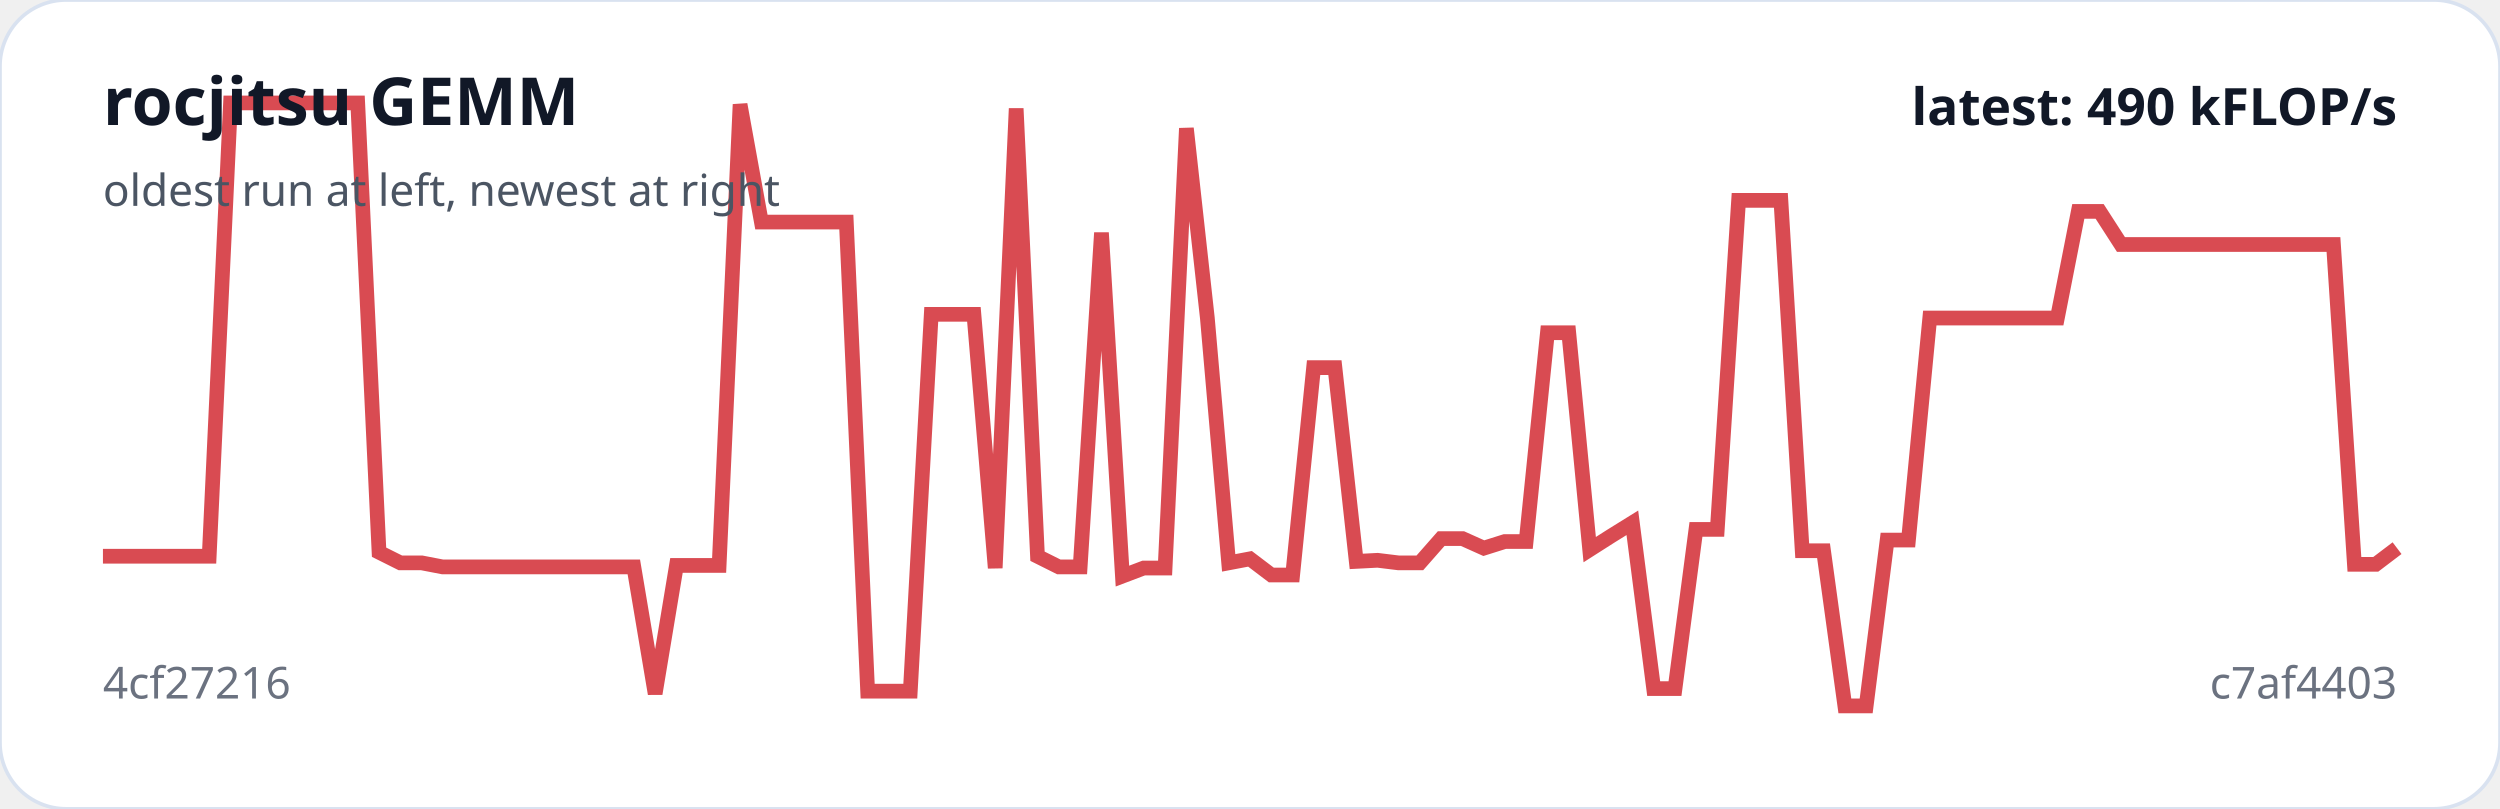
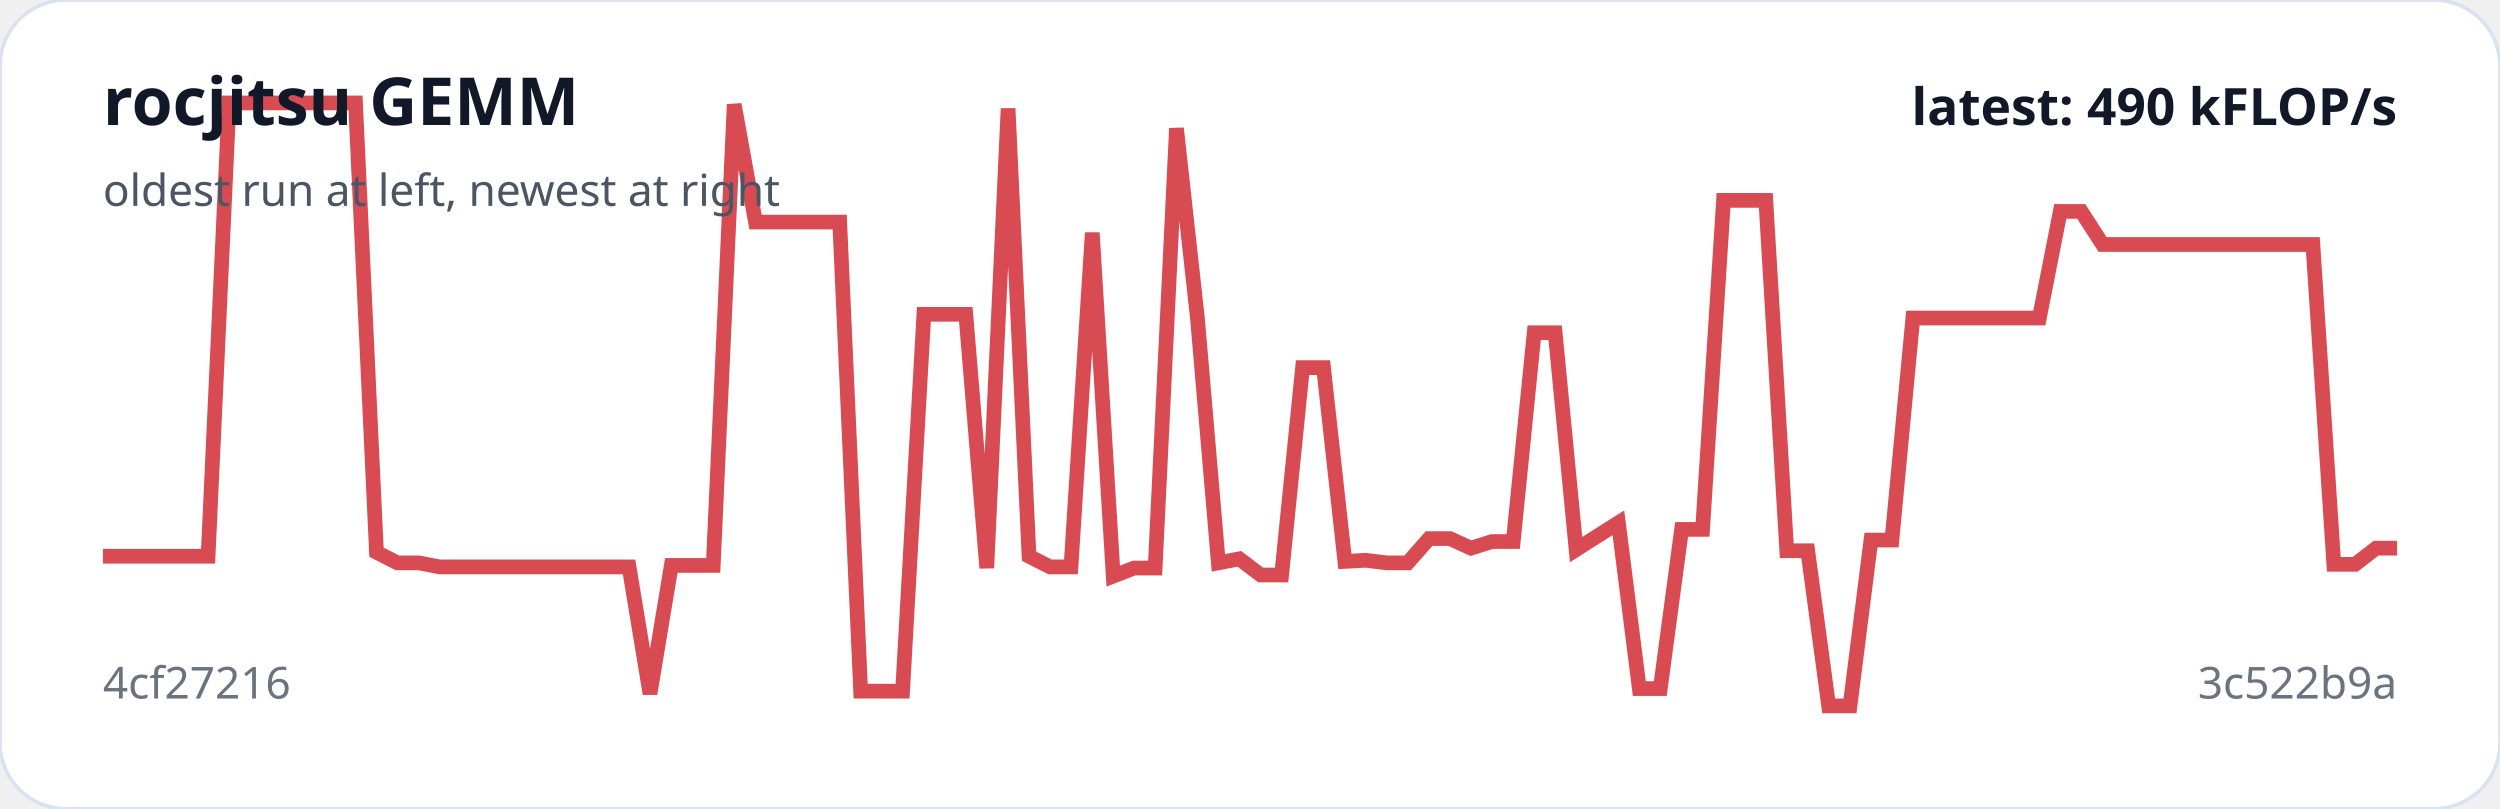
<svg xmlns="http://www.w3.org/2000/svg" viewBox="0 0 680 220" width="100%" role="img" aria-label="rocjitsu GEMM trend">
  <rect width="100%" height="100%" rx="18" fill="#ffffff" stroke="#d9e2f0" />
-   <polyline fill="none" stroke="#d94b52" stroke-width="4" points="28.0,151.3 33.8,151.3 39.6,151.3 45.3,151.3 51.1,151.3 56.9,151.3 62.7,28.0 68.4,28.0 74.2,28.0 80.0,28.0 85.8,28.0 91.6,28.0 97.3,28.0 103.1,150.2 108.9,153.1 114.7,153.1 120.4,154.2 126.2,154.2 132.0,154.2 137.8,154.2 143.6,154.2 149.3,154.2 155.1,154.2 160.9,154.2 166.7,154.2 172.4,154.2 178.2,188.7 184.0,153.8 189.8,153.8 195.6,153.8 201.3,28.4 207.1,60.4 212.9,60.4 218.7,60.4 224.4,60.4 230.2,60.4 236.0,188.0 241.8,188.0 247.6,188.0 253.3,85.5 259.1,85.5 264.9,85.5 270.7,154.5 276.4,29.5 282.2,151.3 288.0,154.2 293.8,154.2 299.6,63.3 305.3,156.7 311.1,154.5 316.9,154.5 322.7,34.9 328.4,86.5 334.2,153.1 340.0,152.0 345.8,156.4 351.6,156.4 357.3,100.0 363.1,100.0 368.9,152.7 374.7,152.4 380.4,153.1 386.2,153.1 392.0,146.5 397.8,146.5 403.6,149.1 409.3,147.3 415.1,147.3 420.9,90.5 426.7,90.5 432.4,149.5 438.2,145.8 444.0,142.2 449.8,187.3 455.6,187.3 461.3,144.0 467.1,144.0 472.9,54.5 478.7,54.5 484.4,54.5 490.2,149.8 496.0,149.8 501.8,192.0 507.6,192.0 513.3,146.9 519.1,146.9 524.9,86.5 530.7,86.5 536.4,86.5 542.2,86.5 548.0,86.5 553.8,86.5 559.6,86.5 565.3,57.5 571.1,57.5 576.9,66.5 582.7,66.5 588.4,66.5 594.2,66.5 600.0,66.5 605.8,66.5 611.6,66.5 617.3,66.5 623.1,66.5 628.9,66.5 634.7,66.5 640.4,153.5 646.2,153.5 652.0,149.1" />
+   <polyline fill="none" stroke="#d94b52" stroke-width="4" points="28.0,151.3 33.7,151.3 39.4,151.3 45.2,151.3 50.9,151.3 56.6,151.3 62.3,28.0 68.1,28.0 73.8,28.0 79.5,28.0 85.2,28.0 91.0,28.0 96.7,28.0 102.4,150.2 108.1,153.1 113.9,153.1 119.6,154.2 125.3,154.2 131.0,154.2 136.8,154.2 142.5,154.2 148.2,154.2 153.9,154.2 159.7,154.2 165.4,154.2 171.1,154.2 176.8,188.7 182.6,153.8 188.3,153.8 194.0,153.8 199.7,28.4 205.5,60.4 211.2,60.4 216.9,60.4 222.6,60.4 228.4,60.4 234.1,188.0 239.8,188.0 245.5,188.0 251.3,85.5 257.0,85.5 262.7,85.5 268.4,154.5 274.2,29.5 279.9,151.3 285.6,154.2 291.3,154.2 297.1,63.3 302.8,156.7 308.5,154.5 314.2,154.5 320.0,34.9 325.7,86.5 331.4,153.1 337.1,152.0 342.9,156.4 348.6,156.4 354.3,100.0 360.0,100.0 365.8,152.7 371.5,152.4 377.2,153.1 382.9,153.1 388.7,146.5 394.4,146.5 400.1,149.1 405.8,147.3 411.6,147.3 417.3,90.5 423.0,90.5 428.7,149.5 434.5,145.8 440.2,142.2 445.9,187.3 451.6,187.3 457.4,144.0 463.1,144.0 468.8,54.5 474.5,54.5 480.3,54.5 486.0,149.8 491.7,149.8 497.4,192.0 503.2,192.0 508.9,146.9 514.6,146.9 520.3,86.5 526.1,86.5 531.8,86.5 537.5,86.5 543.2,86.5 549.0,86.5 554.7,86.5 560.4,57.5 566.1,57.5 571.9,66.5 577.6,66.5 583.3,66.5 589.0,66.5 594.8,66.5 600.5,66.5 606.2,66.5 611.9,66.5 617.7,66.5 623.4,66.5 629.1,66.5 634.8,153.5 640.6,153.5 646.3,149.1 652.0,149.1" />
  <text x="28" y="34" fill="#111827" font-family="system-ui,sans-serif" font-size="18" font-weight="700">rocjitsu GEMM</text>
  <text x="28" y="56" fill="#4b5563" font-family="system-ui,sans-serif" font-size="12">oldest run at left, newest at right</text>
  <text x="28" y="190" fill="#6b7280" font-family="system-ui,sans-serif" font-size="12">4cf27216</text>
-   <text x="652" y="190" text-anchor="end" fill="#6b7280" font-family="system-ui,sans-serif" font-size="12">c7af4403</text>
+   <text x="652" y="190" text-anchor="end" fill="#6b7280" font-family="system-ui,sans-serif" font-size="12">3c522b9a</text>
  <text x="652" y="34" text-anchor="end" fill="#111827" font-family="system-ui,sans-serif" font-size="14" font-weight="700">latest: 490 kFLOP/s</text>
</svg>
